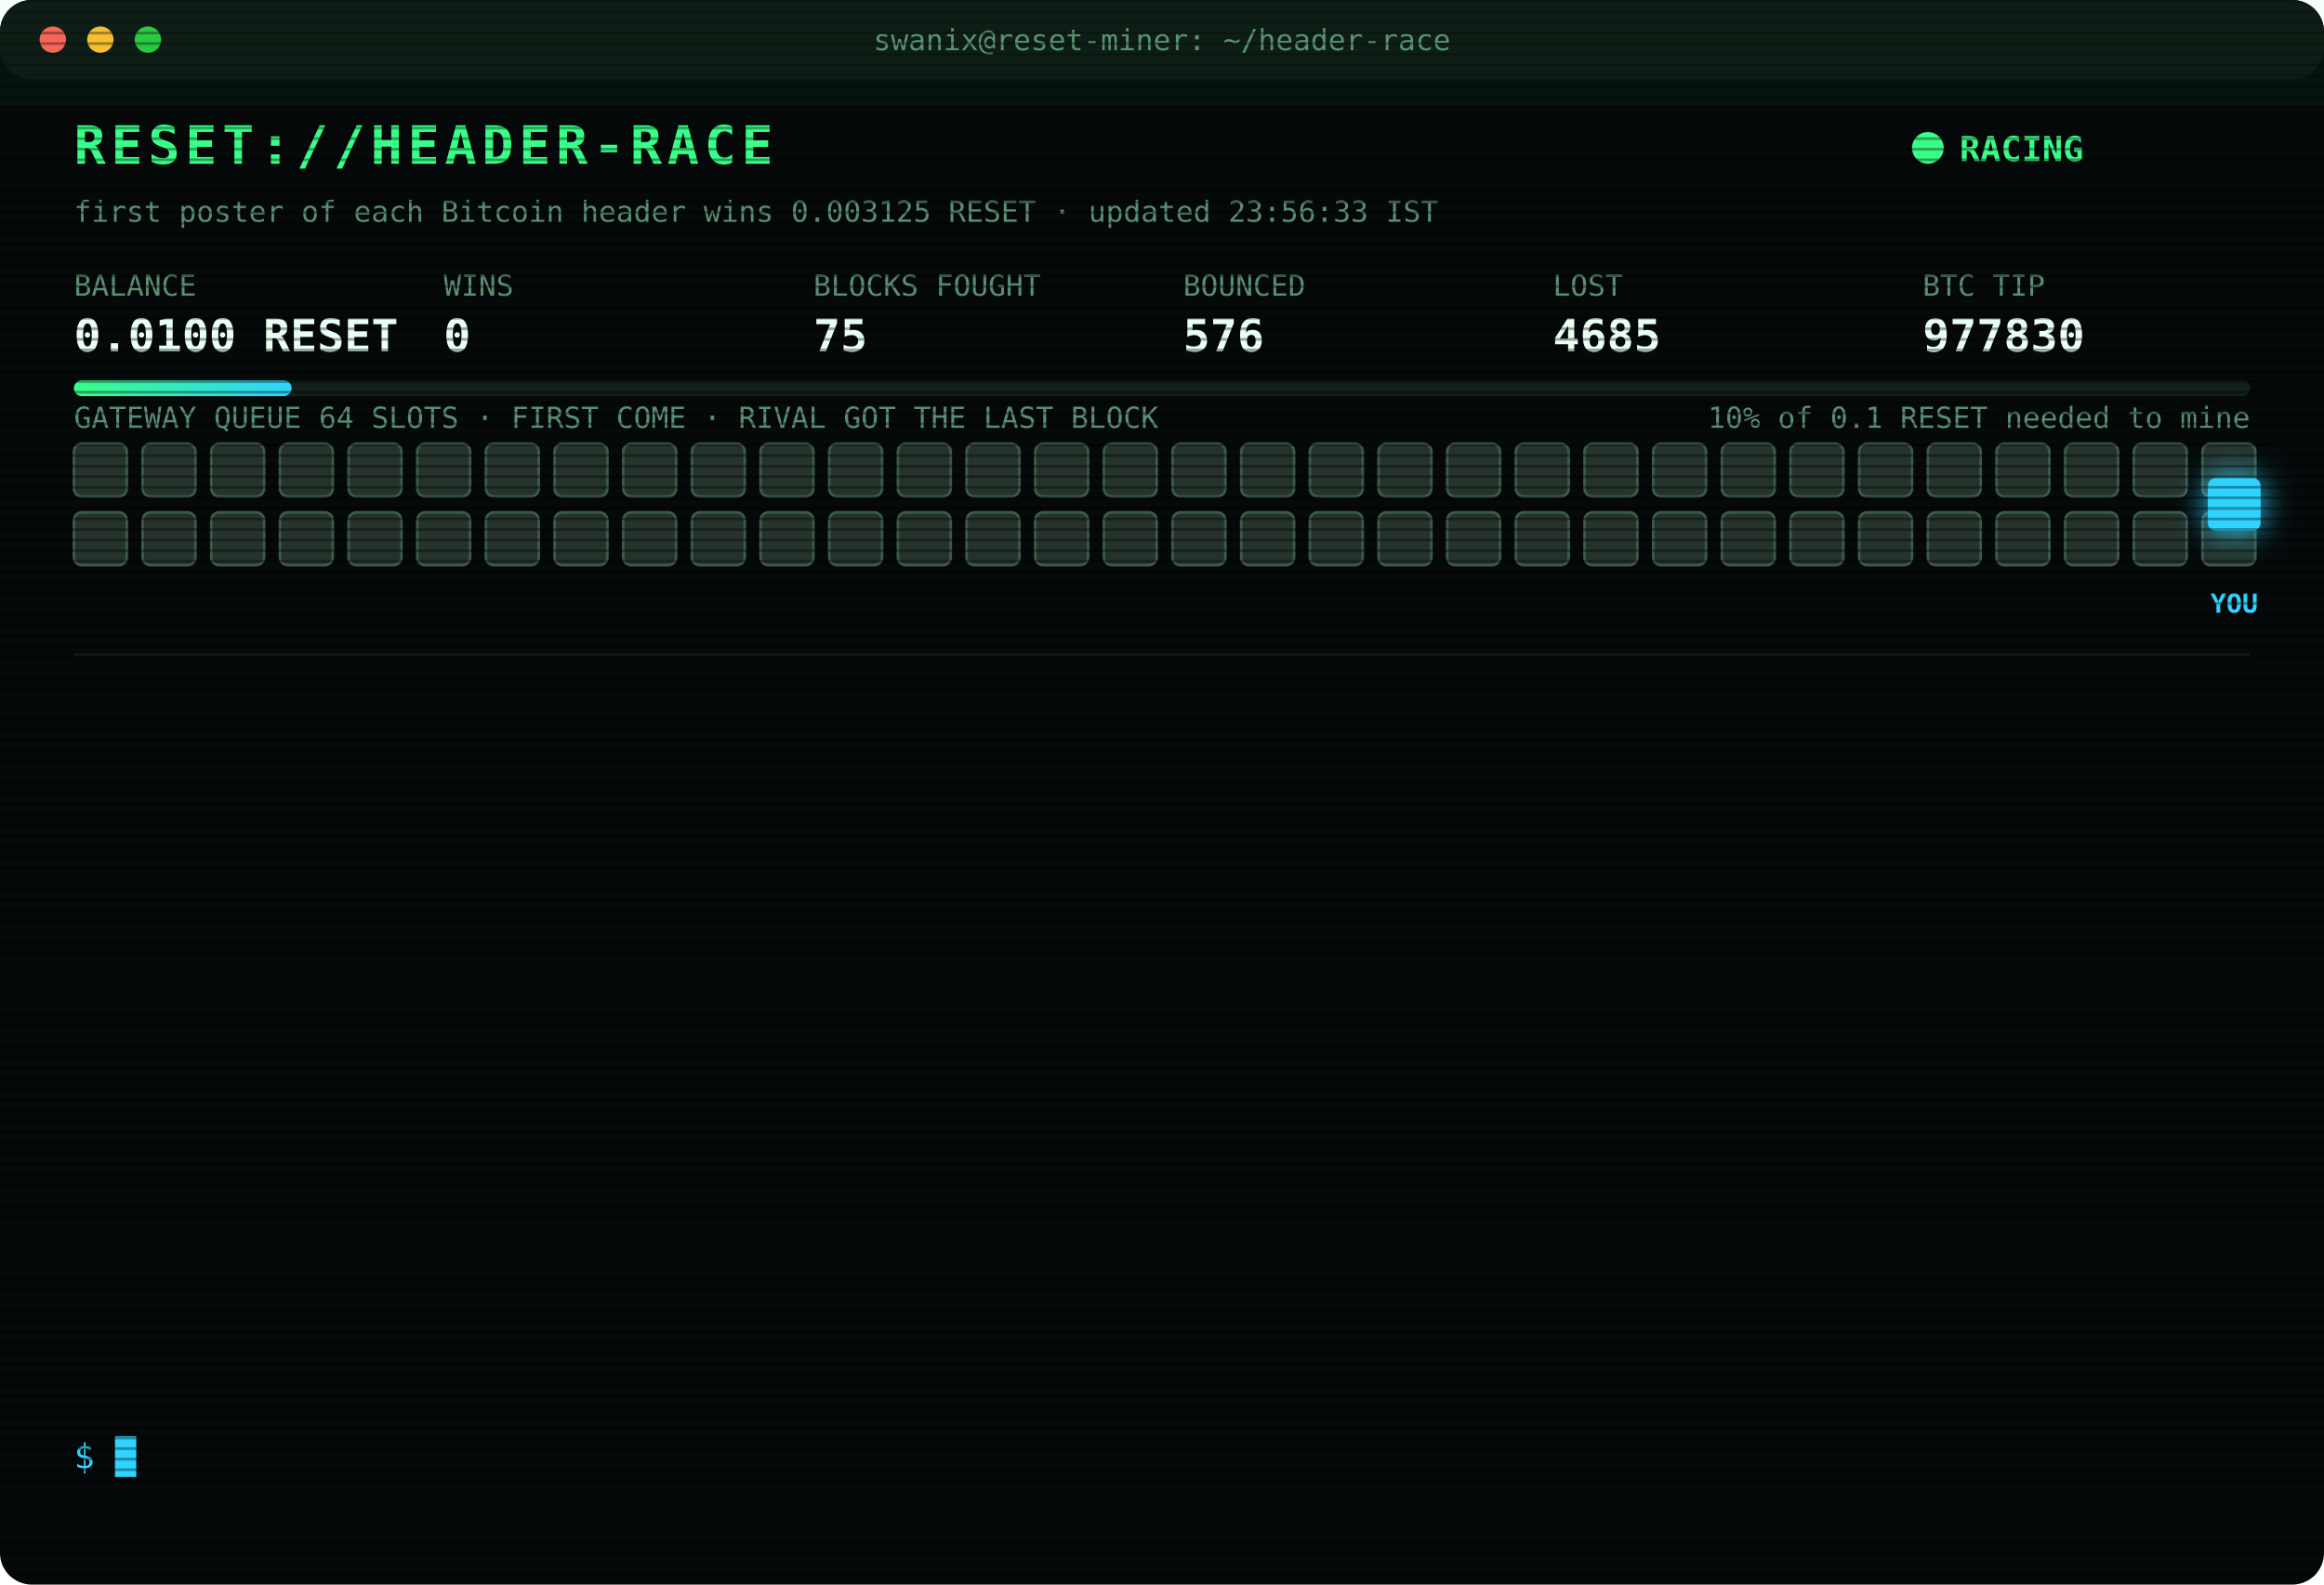
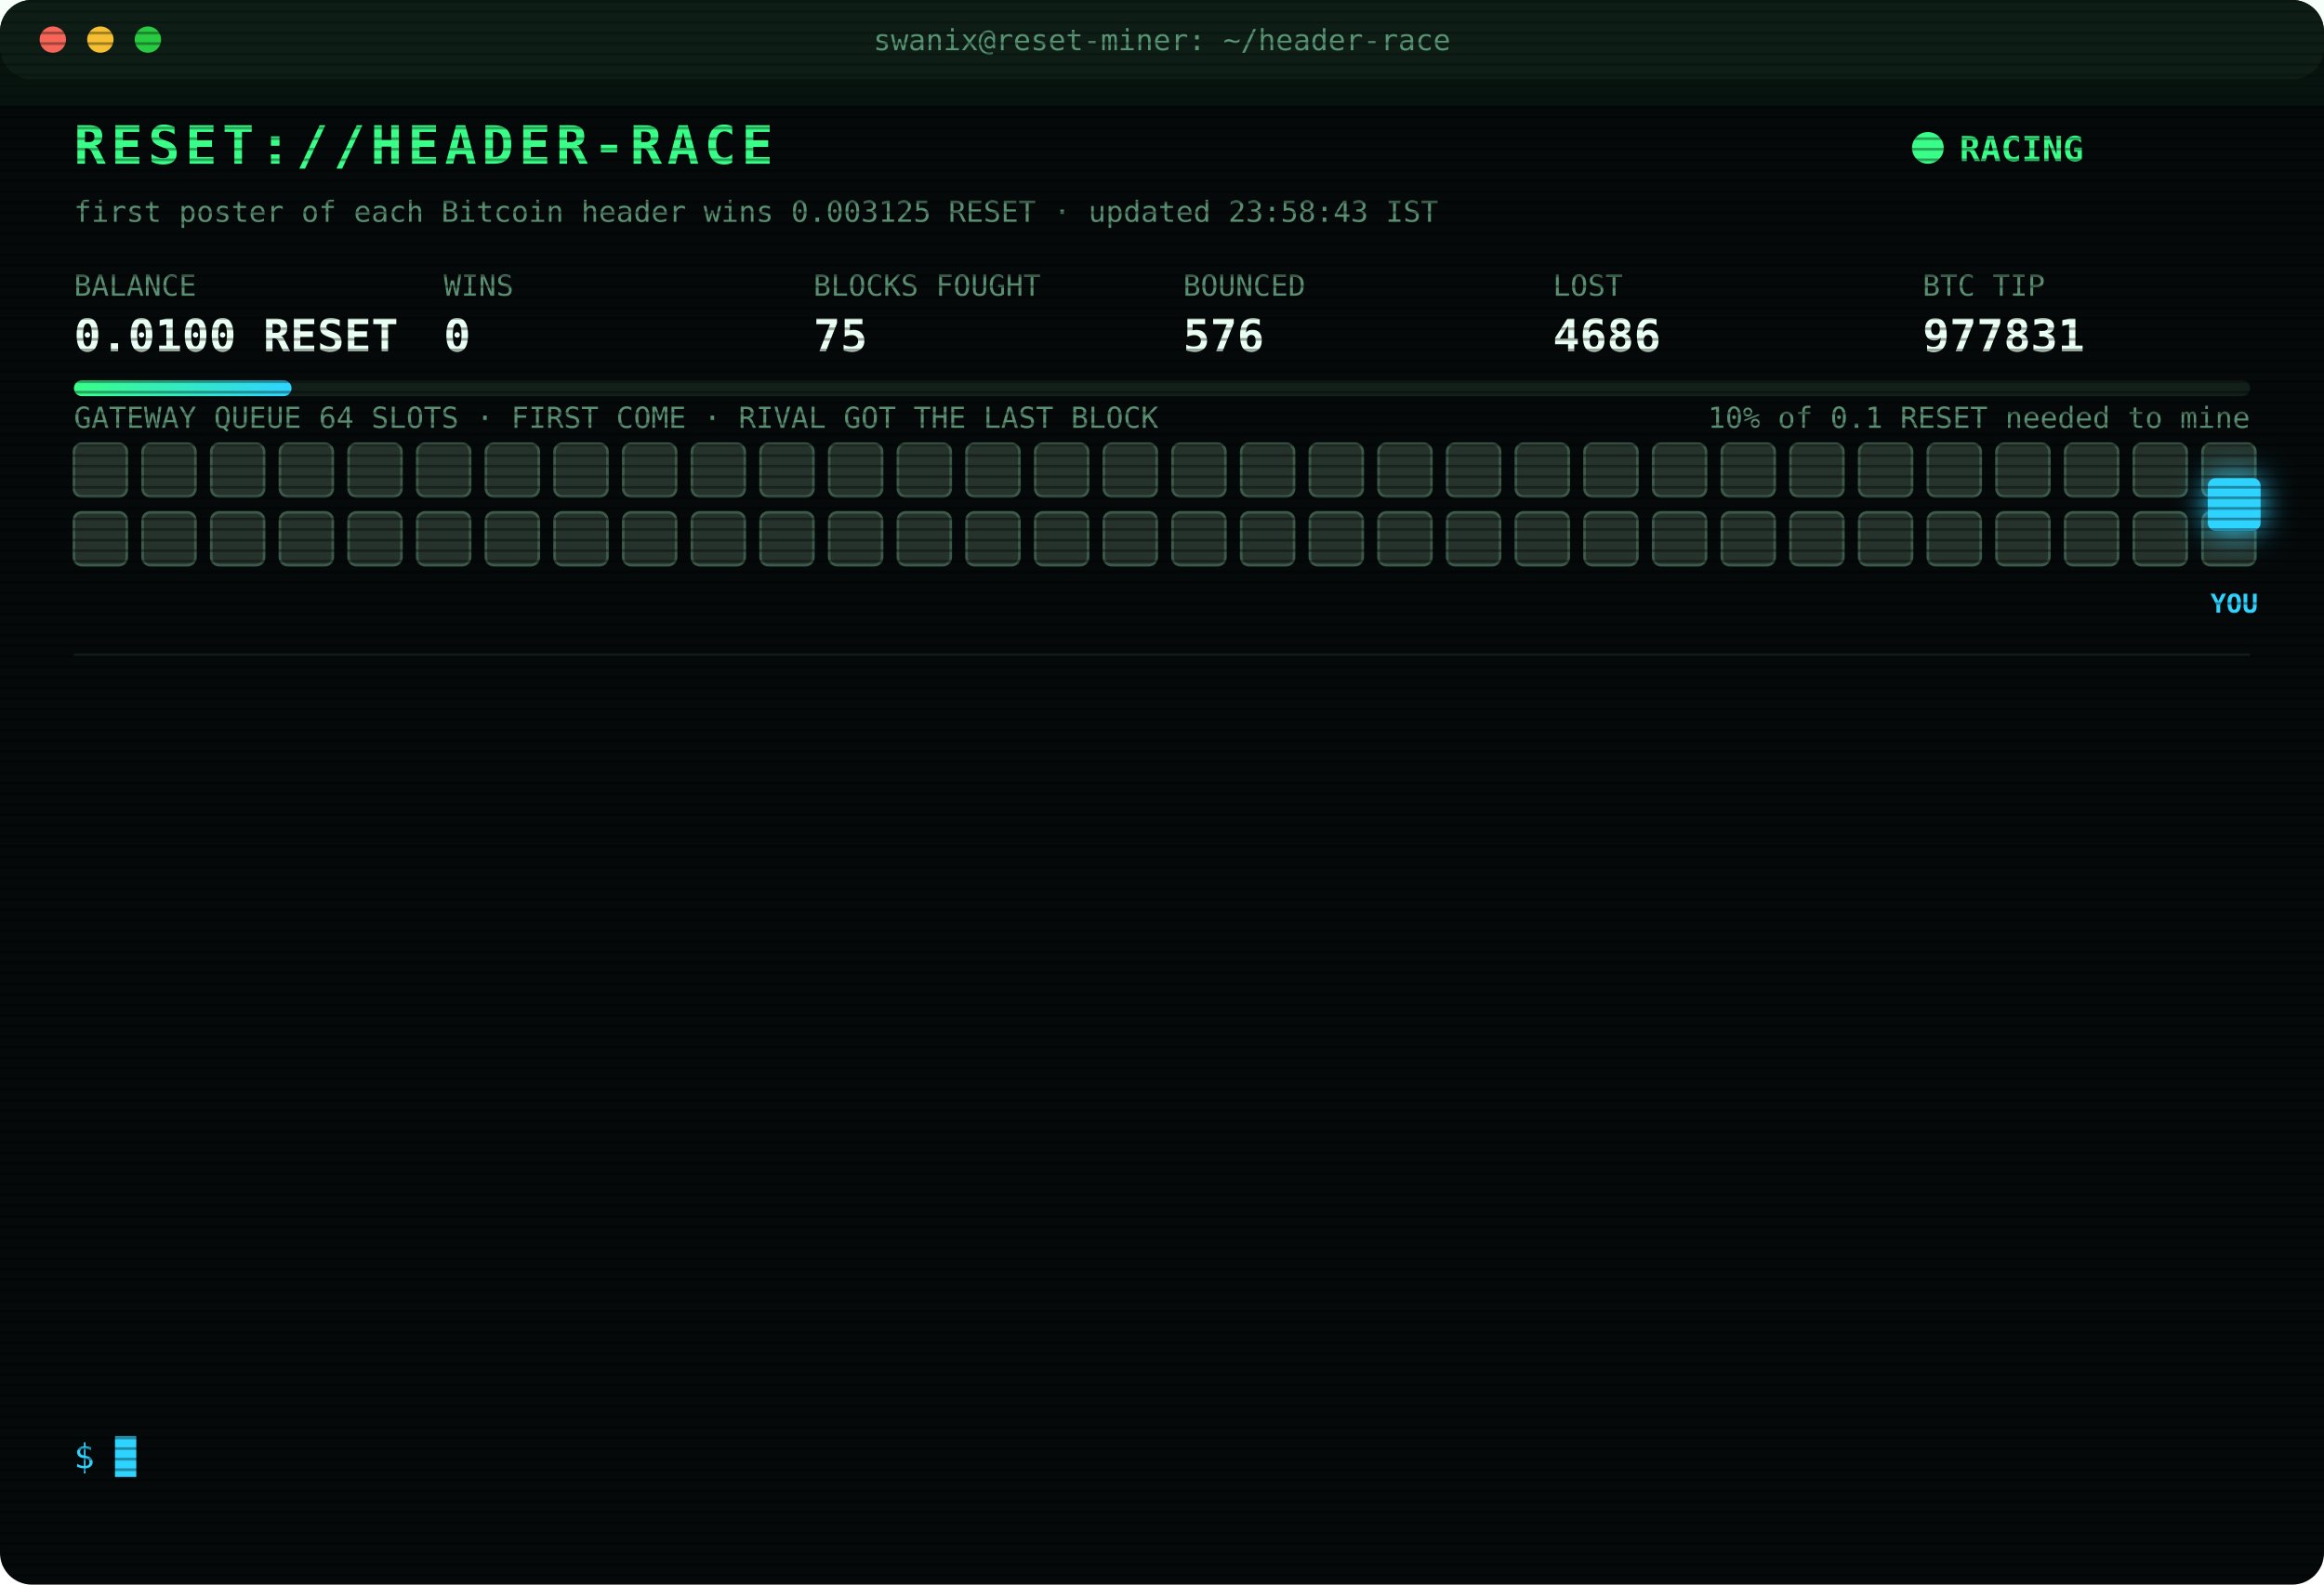
<svg xmlns="http://www.w3.org/2000/svg" width="880" height="600" viewBox="0 0 880 600" font-family="ui-monospace,SFMono-Regular,Menlo,Consolas,monospace">
  <style>
text{font-size:13px;fill:#7CFFB2}
.title{font-size:20px;font-weight:700;fill:#39FF88;letter-spacing:2px;animation:glitch 3s infinite steps(1)}
.sub{fill:#2fd3ff}.k{fill:#5a8f73;font-size:11px}.v{font-size:17px;font-weight:700;fill:#eafff3}
.ts{fill:#3f6b56}.boot{fill:#2fd3ff}.dim{fill:#5a8f73}.bad{fill:#ff4d6d}.warn{fill:#ffd23f}.mag{fill:#ff5cf0}.win{fill:#39FF88;font-weight:700}
.tag{font-size:10px;fill:#2fd3ff;font-weight:700}
.rival{fill:#26332c;stroke:#3c5a49;animation:jam 1.2s infinite alternate}
.idle{fill:#141c18;stroke:#22302a;animation:breathe 4s infinite}
.me{fill:#2fd3ff;filter:drop-shadow(0 0 6px #2fd3ff)}
.hover{animation:nudge 1.1s infinite ease-in-out}.bounce{animation:kick 1.4s infinite}
.ln{opacity:0;animation:in .4s forwards}
.cur{animation:blink 1s infinite steps(1)}
.scan{animation:scan 6s infinite linear}
.led{animation:blink 1.4s infinite}
@keyframes in{from{opacity:0;transform:translateX(-6px)}to{opacity:1;transform:none}}
@keyframes blink{50%{opacity:0}}
@keyframes jam{to{fill:#33463b}}
@keyframes breathe{50%{opacity:.4}}
@keyframes nudge{50%{transform:translateX(-10px)}}
@keyframes kick{0%,100%{transform:none}30%{transform:translateX(-14px)}55%{transform:translateX(10px) translateY(-6px)}}
@keyframes glitch{0%,92%{transform:none}93%{transform:translateX(2px);fill:#ff4d6d}95%{transform:translateX(-2px);fill:#2fd3ff}97%{transform:none}}
@keyframes scan{from{transform:translateY(-40px)}to{transform:translateY(600px)}}
</style>
  <defs>
    <pattern id="sl" width="4" height="4" patternUnits="userSpaceOnUse">
      <rect width="4" height="1" fill="#000" opacity=".35" />
    </pattern>
    <linearGradient id="bar">
      <stop offset="0" stop-color="#39FF88" />
      <stop offset="1" stop-color="#2fd3ff" />
    </linearGradient>
  </defs>
  <rect width="880" height="600" rx="12" fill="#05090a" />
  <rect width="880" height="30" rx="12" fill="#0d1512" />
  <circle cx="20" cy="15" r="5" fill="#ff5f57" />
  <circle cx="38" cy="15" r="5" fill="#febc2e" />
  <circle cx="56" cy="15" r="5" fill="#28c840" />
  <text x="440" y="19" text-anchor="middle" class="k">swanix@reset-miner: ~/header-race</text>
  <text x="28" y="62" class="title">RESET://HEADER-RACE</text>
  <circle class="led" cx="730" cy="56" r="6" fill="#39FF88" />
  <text x="742" y="61" class="win">RACING</text>
-   <text x="28" y="84" class="k">first poster of each Bitcoin header wins 0.003125 RESET · updated 23:56:33 IST</text>
+   <text x="28" y="84" class="k">first poster of each Bitcoin header wins 0.003125 RESET · updated 23:58:43 IST</text>
  <text x="28" y="112" class="k">BALANCE</text>
  <text x="28" y="133" class="v">0.0100 RESET</text>
  <text x="168" y="112" class="k">WINS</text>
  <text x="168" y="133" class="v">0</text>
  <text x="308" y="112" class="k">BLOCKS FOUGHT</text>
  <text x="308" y="133" class="v">75</text>
  <text x="448" y="112" class="k">BOUNCED</text>
  <text x="448" y="133" class="v">576</text>
  <text x="588" y="112" class="k">LOST</text>
-   <text x="588" y="133" class="v">4685</text>
+   <text x="588" y="133" class="v">4686</text>
  <text x="728" y="112" class="k">BTC TIP</text>
-   <text x="728" y="133" class="v">977830</text>
+   <text x="728" y="133" class="v">977831</text>
  <rect x="28" y="144" width="824" height="6" rx="3" fill="#13201a" />
  <rect x="28" y="144" width="82.4" height="6" rx="3" fill="url(#bar)" />
  <text x="852" y="162" text-anchor="end" class="k">10% of 0.1 RESET needed to mine</text>
  <text x="28" y="162" class="k">GATEWAY QUEUE 64 SLOTS · FIRST COME · RIVAL GOT THE LAST BLOCK</text>
  <rect class="rival" x="28" y="168" width="20" height="20" rx="3" style="animation-delay:0.00s" />
  <rect class="rival" x="54" y="168" width="20" height="20" rx="3" style="animation-delay:0.05s" />
  <rect class="rival" x="80" y="168" width="20" height="20" rx="3" style="animation-delay:0.10s" />
  <rect class="rival" x="106" y="168" width="20" height="20" rx="3" style="animation-delay:0.15s" />
  <rect class="rival" x="132" y="168" width="20" height="20" rx="3" style="animation-delay:0.20s" />
  <rect class="rival" x="158" y="168" width="20" height="20" rx="3" style="animation-delay:0.25s" />
  <rect class="rival" x="184" y="168" width="20" height="20" rx="3" style="animation-delay:0.30s" />
  <rect class="rival" x="210" y="168" width="20" height="20" rx="3" style="animation-delay:0.35s" />
  <rect class="rival" x="236" y="168" width="20" height="20" rx="3" style="animation-delay:0.40s" />
  <rect class="rival" x="262" y="168" width="20" height="20" rx="3" style="animation-delay:0.45s" />
  <rect class="rival" x="288" y="168" width="20" height="20" rx="3" style="animation-delay:0.50s" />
  <rect class="rival" x="314" y="168" width="20" height="20" rx="3" style="animation-delay:0.55s" />
  <rect class="rival" x="340" y="168" width="20" height="20" rx="3" style="animation-delay:0.60s" />
  <rect class="rival" x="366" y="168" width="20" height="20" rx="3" style="animation-delay:0.65s" />
  <rect class="rival" x="392" y="168" width="20" height="20" rx="3" style="animation-delay:0.70s" />
  <rect class="rival" x="418" y="168" width="20" height="20" rx="3" style="animation-delay:0.75s" />
  <rect class="rival" x="444" y="168" width="20" height="20" rx="3" style="animation-delay:0.80s" />
  <rect class="rival" x="470" y="168" width="20" height="20" rx="3" style="animation-delay:0.85s" />
  <rect class="rival" x="496" y="168" width="20" height="20" rx="3" style="animation-delay:0.90s" />
  <rect class="rival" x="522" y="168" width="20" height="20" rx="3" style="animation-delay:0.95s" />
  <rect class="rival" x="548" y="168" width="20" height="20" rx="3" style="animation-delay:1.00s" />
  <rect class="rival" x="574" y="168" width="20" height="20" rx="3" style="animation-delay:1.05s" />
  <rect class="rival" x="600" y="168" width="20" height="20" rx="3" style="animation-delay:1.10s" />
  <rect class="rival" x="626" y="168" width="20" height="20" rx="3" style="animation-delay:1.15s" />
  <rect class="rival" x="652" y="168" width="20" height="20" rx="3" style="animation-delay:1.20s" />
  <rect class="rival" x="678" y="168" width="20" height="20" rx="3" style="animation-delay:1.25s" />
  <rect class="rival" x="704" y="168" width="20" height="20" rx="3" style="animation-delay:1.30s" />
  <rect class="rival" x="730" y="168" width="20" height="20" rx="3" style="animation-delay:1.35s" />
  <rect class="rival" x="756" y="168" width="20" height="20" rx="3" style="animation-delay:1.40s" />
  <rect class="rival" x="782" y="168" width="20" height="20" rx="3" style="animation-delay:1.45s" />
  <rect class="rival" x="808" y="168" width="20" height="20" rx="3" style="animation-delay:1.50s" />
  <rect class="rival" x="834" y="168" width="20" height="20" rx="3" style="animation-delay:1.55s" />
  <rect class="rival" x="28" y="194" width="20" height="20" rx="3" style="animation-delay:1.60s" />
  <rect class="rival" x="54" y="194" width="20" height="20" rx="3" style="animation-delay:1.65s" />
  <rect class="rival" x="80" y="194" width="20" height="20" rx="3" style="animation-delay:1.70s" />
  <rect class="rival" x="106" y="194" width="20" height="20" rx="3" style="animation-delay:1.75s" />
  <rect class="rival" x="132" y="194" width="20" height="20" rx="3" style="animation-delay:1.80s" />
  <rect class="rival" x="158" y="194" width="20" height="20" rx="3" style="animation-delay:1.85s" />
  <rect class="rival" x="184" y="194" width="20" height="20" rx="3" style="animation-delay:1.90s" />
  <rect class="rival" x="210" y="194" width="20" height="20" rx="3" style="animation-delay:1.95s" />
  <rect class="rival" x="236" y="194" width="20" height="20" rx="3" style="animation-delay:2.00s" />
  <rect class="rival" x="262" y="194" width="20" height="20" rx="3" style="animation-delay:2.05s" />
  <rect class="rival" x="288" y="194" width="20" height="20" rx="3" style="animation-delay:2.10s" />
  <rect class="rival" x="314" y="194" width="20" height="20" rx="3" style="animation-delay:2.15s" />
  <rect class="rival" x="340" y="194" width="20" height="20" rx="3" style="animation-delay:2.20s" />
  <rect class="rival" x="366" y="194" width="20" height="20" rx="3" style="animation-delay:2.25s" />
  <rect class="rival" x="392" y="194" width="20" height="20" rx="3" style="animation-delay:2.30s" />
  <rect class="rival" x="418" y="194" width="20" height="20" rx="3" style="animation-delay:2.35s" />
  <rect class="rival" x="444" y="194" width="20" height="20" rx="3" style="animation-delay:2.40s" />
  <rect class="rival" x="470" y="194" width="20" height="20" rx="3" style="animation-delay:2.45s" />
  <rect class="rival" x="496" y="194" width="20" height="20" rx="3" style="animation-delay:2.50s" />
  <rect class="rival" x="522" y="194" width="20" height="20" rx="3" style="animation-delay:2.55s" />
  <rect class="rival" x="548" y="194" width="20" height="20" rx="3" style="animation-delay:2.60s" />
  <rect class="rival" x="574" y="194" width="20" height="20" rx="3" style="animation-delay:2.65s" />
  <rect class="rival" x="600" y="194" width="20" height="20" rx="3" style="animation-delay:2.70s" />
  <rect class="rival" x="626" y="194" width="20" height="20" rx="3" style="animation-delay:2.75s" />
  <rect class="rival" x="652" y="194" width="20" height="20" rx="3" style="animation-delay:2.80s" />
  <rect class="rival" x="678" y="194" width="20" height="20" rx="3" style="animation-delay:2.85s" />
  <rect class="rival" x="704" y="194" width="20" height="20" rx="3" style="animation-delay:2.90s" />
  <rect class="rival" x="730" y="194" width="20" height="20" rx="3" style="animation-delay:2.95s" />
  <rect class="rival" x="756" y="194" width="20" height="20" rx="3" style="animation-delay:3.00s" />
  <rect class="rival" x="782" y="194" width="20" height="20" rx="3" style="animation-delay:3.05s" />
  <rect class="rival" x="808" y="194" width="20" height="20" rx="3" style="animation-delay:3.10s" />
  <rect class="rival" x="834" y="194" width="20" height="20" rx="3" style="animation-delay:3.15s" />
  <g class="hover">
    <rect class="me" x="836" y="181" width="20" height="20" rx="3" />
    <text class="tag" x="846" y="232" text-anchor="middle">YOU</text>
  </g>
  <line x1="28" x2="852" y1="248" y2="248" stroke="#13201a" />
  <g class="ln" style="animation-delay:0.40s">
-     <text x="28" y="270" class="ts">22:29:33</text>
-     <text x="104" y="270" class="bad">[LOST] #977821 taken by a rival miner</text>
+     <text x="28" y="270" class="ts">22:32:05</text>
+     <text x="104" y="270" class="bad">[LOST] #977822 taken by a rival miner</text>
  </g>
  <g class="ln" style="animation-delay:0.65s">
-     <text x="28" y="292" class="ts">22:32:05</text>
-     <text x="104" y="292" class="bad">[LOST] #977822 taken by a rival miner</text>
+     <text x="28" y="292" class="ts">22:37:47</text>
+     <text x="104" y="292" class="bad">[LOST] #977823 taken by a rival miner</text>
  </g>
  <g class="ln" style="animation-delay:0.90s">
-     <text x="28" y="314" class="ts">22:37:47</text>
-     <text x="104" y="314" class="bad">[LOST] #977823 taken by a rival miner</text>
+     <text x="28" y="314" class="ts">22:42:58</text>
+     <text x="104" y="314" class="bad">[LOST] #977824 taken by a rival miner</text>
  </g>
  <g class="ln" style="animation-delay:1.15s">
-     <text x="28" y="336" class="ts">22:42:58</text>
-     <text x="104" y="336" class="bad">[LOST] #977824 taken by a rival miner</text>
+     <text x="28" y="336" class="ts">22:44:43</text>
+     <text x="104" y="336" class="bad">[LOST] #977825 taken by a rival miner</text>
  </g>
  <g class="ln" style="animation-delay:1.40s">
-     <text x="28" y="358" class="ts">22:44:43</text>
-     <text x="104" y="358" class="bad">[LOST] #977825 taken by a rival miner</text>
+     <text x="28" y="358" class="ts">22:45:09</text>
+     <text x="104" y="358" class="bad">[LOST] #977826 taken by a rival miner</text>
  </g>
  <g class="ln" style="animation-delay:1.65s">
-     <text x="28" y="380" class="ts">22:45:09</text>
-     <text x="104" y="380" class="bad">[LOST] #977826 taken by a rival miner</text>
+     <text x="28" y="380" class="ts">22:56:01</text>
+     <text x="104" y="380" class="dim">[STINT END] calls 734 · wins 0</text>
  </g>
  <g class="ln" style="animation-delay:1.90s">
-     <text x="28" y="402" class="ts">22:56:01</text>
-     <text x="104" y="402" class="dim">[STINT END] calls 734 · wins 0</text>
+     <text x="28" y="402" class="ts">23:00:26</text>
+     <text x="104" y="402" class="boot">[BOOT] racer v3 online · 3 feeds · stint 340m</text>
  </g>
  <g class="ln" style="animation-delay:2.15s">
-     <text x="28" y="424" class="ts">23:00:26</text>
-     <text x="104" y="424" class="boot">[BOOT] racer v3 online · 3 feeds · stint 340m</text>
+     <text x="28" y="424" class="ts">23:06:39</text>
+     <text x="104" y="424" class="bad">[LOST] #977827 taken by a rival miner</text>
  </g>
  <g class="ln" style="animation-delay:2.40s">
-     <text x="28" y="446" class="ts">23:06:39</text>
-     <text x="104" y="446" class="bad">[LOST] #977827 taken by a rival miner</text>
+     <text x="28" y="446" class="ts">23:16:08</text>
+     <text x="104" y="446" class="bad">[GATEWAY DOWN] no response · 1018ms</text>
  </g>
  <g class="ln" style="animation-delay:2.65s">
-     <text x="28" y="468" class="ts">23:16:08</text>
-     <text x="104" y="468" class="bad">[GATEWAY DOWN] no response · 1018ms</text>
+     <text x="28" y="468" class="ts">23:16:11</text>
+     <text x="104" y="468" class="bad">[LOST] #977828 taken by a rival miner</text>
  </g>
  <g class="ln" style="animation-delay:2.90s">
-     <text x="28" y="490" class="ts">23:16:11</text>
-     <text x="104" y="490" class="bad">[LOST] #977828 taken by a rival miner</text>
+     <text x="28" y="490" class="ts">23:27:07</text>
+     <text x="104" y="490" class="bad">[LOST] #977829 taken by a rival miner</text>
  </g>
  <g class="ln" style="animation-delay:3.15s">
-     <text x="28" y="512" class="ts">23:27:07</text>
-     <text x="104" y="512" class="bad">[LOST] #977829 taken by a rival miner</text>
+     <text x="28" y="512" class="ts">23:56:33</text>
+     <text x="104" y="512" class="bad">[LOST] #977830 taken by a rival miner</text>
  </g>
  <g class="ln" style="animation-delay:3.40s">
-     <text x="28" y="534" class="ts">23:56:33</text>
-     <text x="104" y="534" class="bad">[LOST] #977830 taken by a rival miner</text>
+     <text x="28" y="534" class="ts">23:58:43</text>
+     <text x="104" y="534" class="bad">[LOST] #977831 taken by a rival miner</text>
  </g>
  <text x="28" y="556" class="sub">$ <tspan class="cur">█</tspan>
  </text>
  <rect width="880" height="600" rx="12" fill="url(#sl)" pointer-events="none" />
  <rect class="scan" width="880" height="40" fill="#39FF88" opacity=".04" />
</svg>
